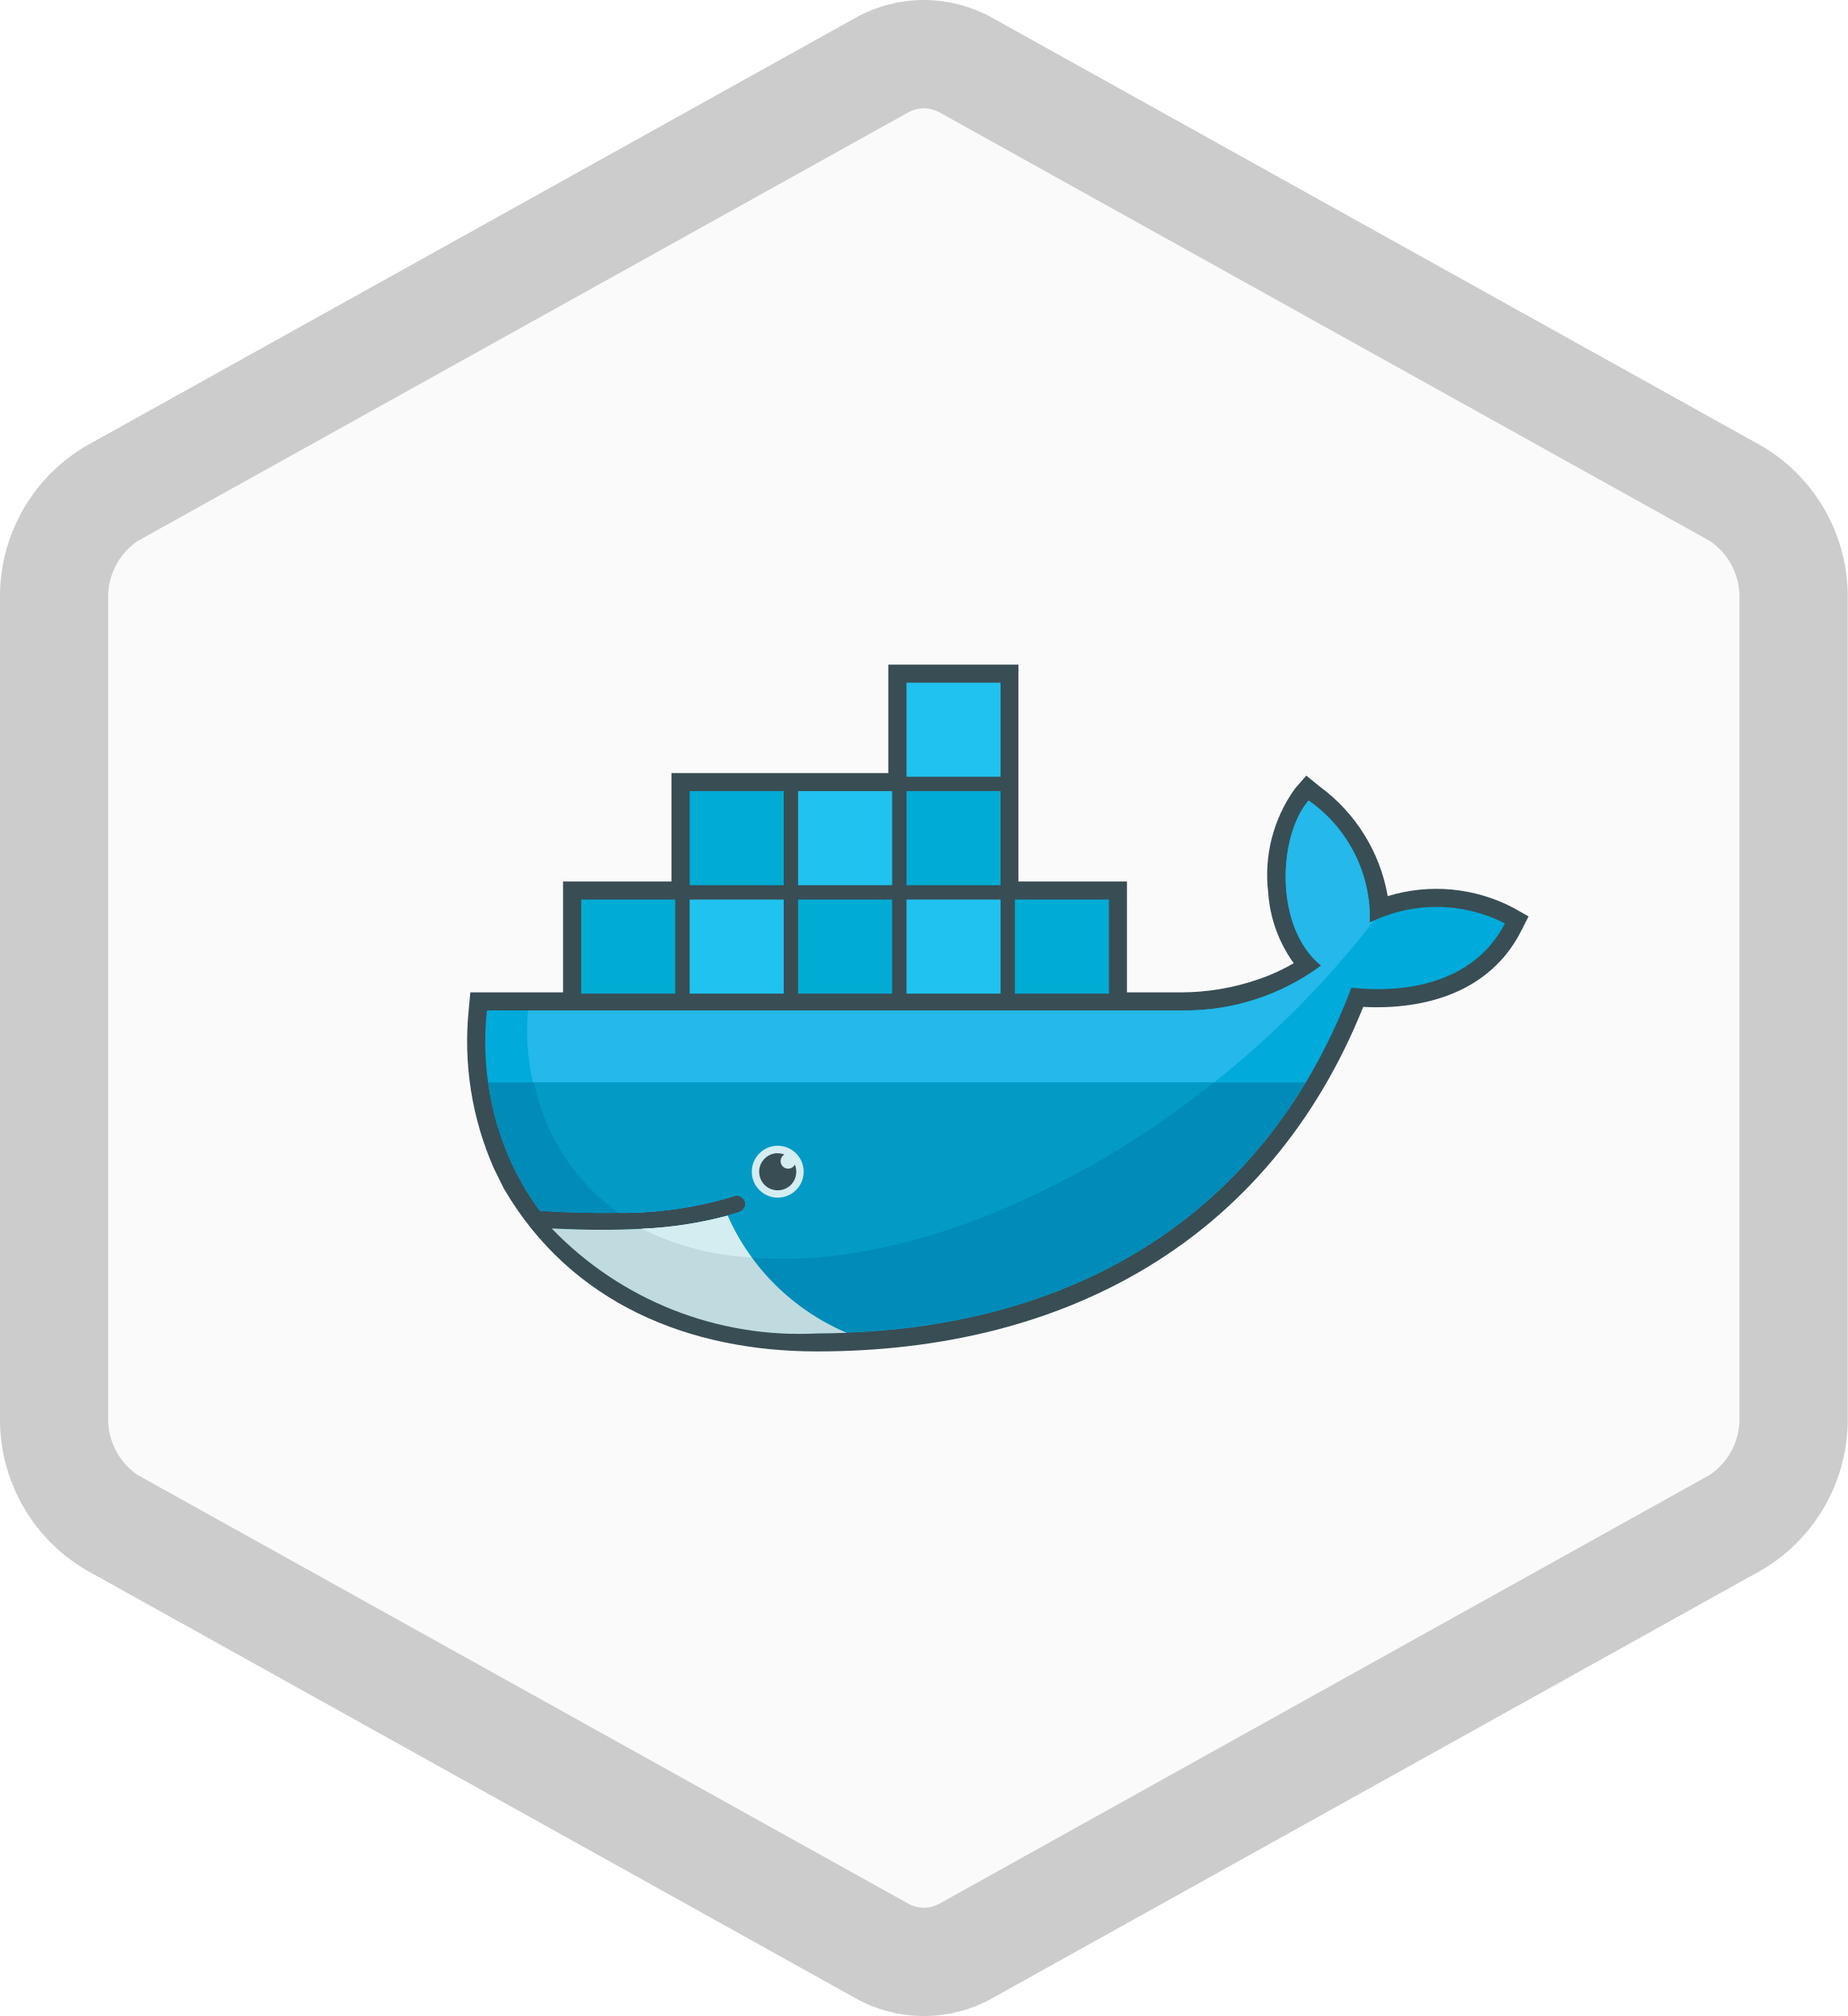
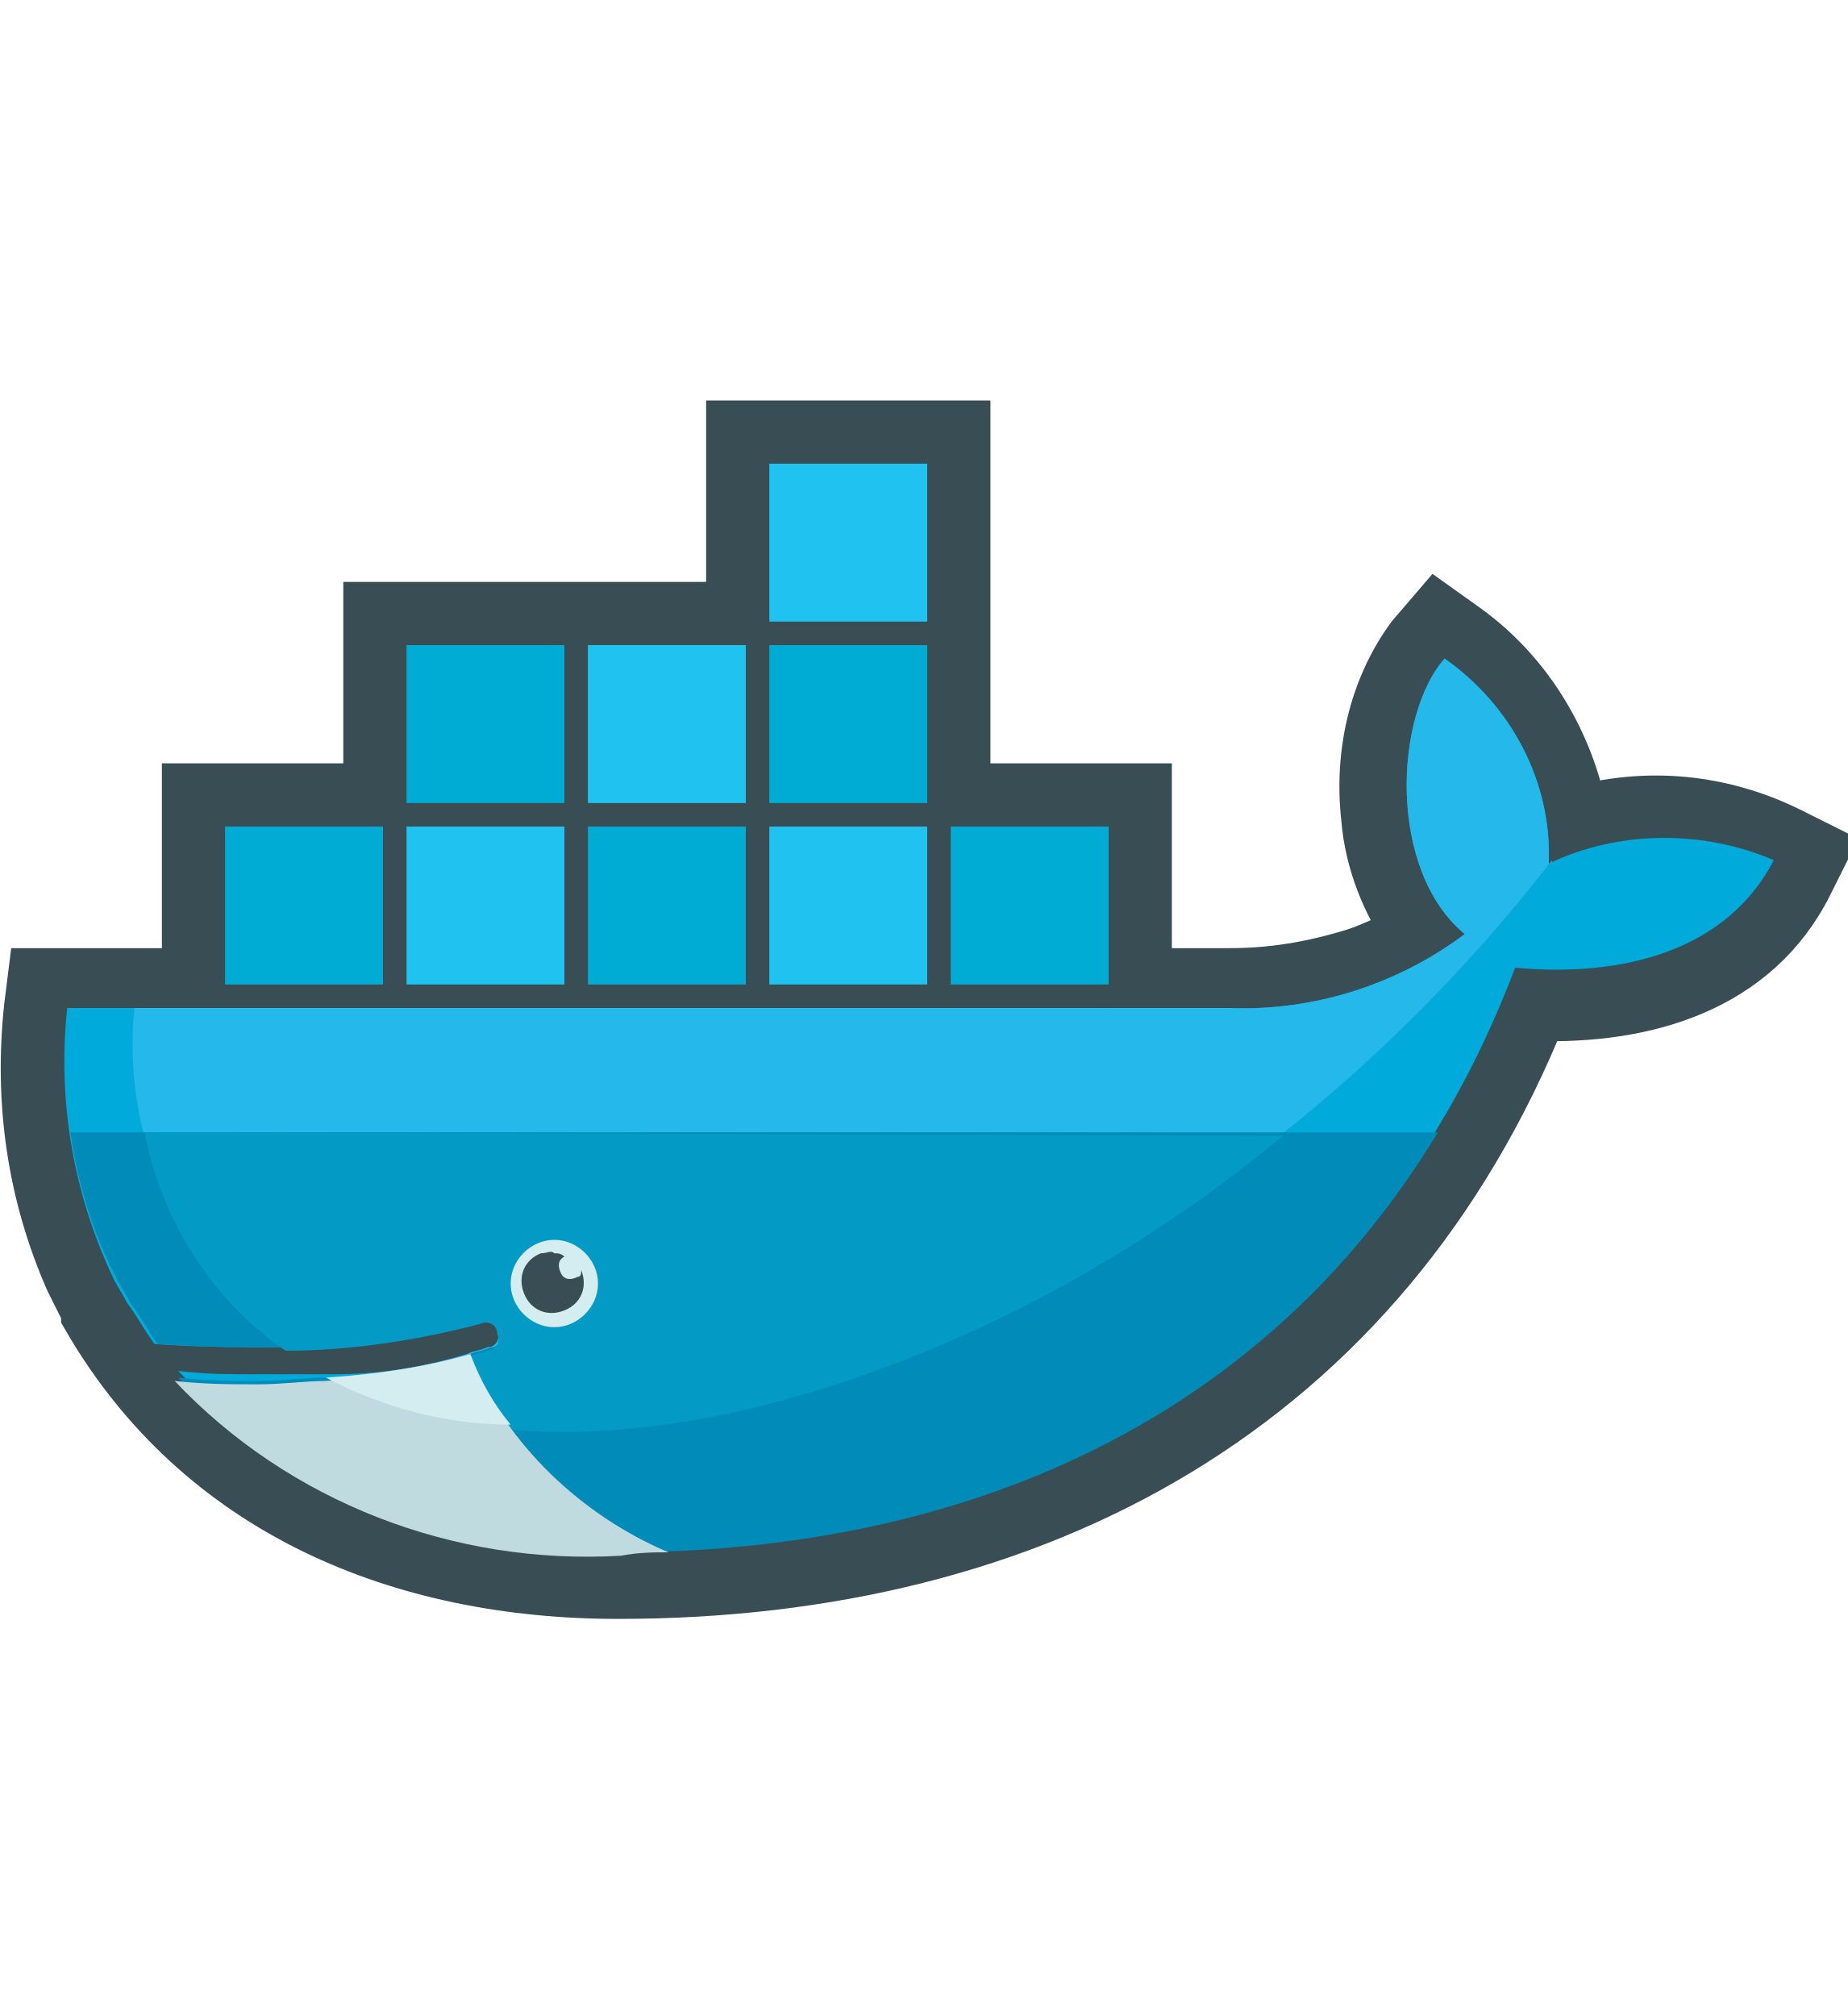
- <svg xmlns="http://www.w3.org/2000/svg" viewBox="0 0 55.001 60">
-   <path d="M27.5 58.39a2.59 2.59 0 0 1-1.27-.337L3.32 45.3a3.606 3.606 0 0 1-1.708-3.16V17.855a3.6 3.6 0 0 1 1.71-3.155L26.23 1.947a2.567 2.567 0 0 1 2.54 0L51.684 14.7a3.6 3.6 0 0 1 1.71 3.16v24.29a3.6 3.6 0 0 1-1.71 3.16L28.77 58.053a2.59 2.59 0 0 1-1.27.336z" fill="#fafafa" />
-   <path d="M27.5 3.223a.992.992 0 0 1 .486.133L50.896 16.1a2.01 2.01 0 0 1 .88 1.752v24.29a2.01 2.01 0 0 1-.88 1.752l-22.91 12.75a.955.955 0 0 1-.972 0L4.1 43.9a2.01 2.01 0 0 1-.88-1.752V17.855A2.01 2.01 0 0 1 4.1 16.1L27.016 3.356a.992.992 0 0 1 .486-.133M27.5 0a4.212 4.212 0 0 0-2.052.54L2.538 13.286A5.2 5.2 0 0 0 0 17.855v24.29a5.2 5.2 0 0 0 2.538 4.568l22.91 12.748a4.176 4.176 0 0 0 4.105 0l22.91-12.747A5.2 5.2 0 0 0 55 42.145v-24.29a5.2 5.2 0 0 0-2.536-4.568L29.554.54A4.212 4.212 0 0 0 27.5 0z" fill="#ccc" />
-   <path d="M26.51 31.147a.2.2 0 0 1-.1-.025l-1.732-.963a.27.27 0 0 1-.13-.24v-1.836a.27.27 0 0 1 .13-.24l1.73-.963h.193l1.733.965a.272.272 0 0 1 .128.24v1.835a.272.272 0 0 1-.127.24l-1.732.962z" fill="#e6e6e6" />
-   <path d="M26.51 26.978l.037.01 1.732.964a.152.152 0 0 1 .066.132v1.836a.152.152 0 0 1-.067.132l-1.733.964.118.213-.192-.214-1.732-.964a.152.152 0 0 1-.066-.132v-1.836a.152.152 0 0 1 .067-.132l1.733-.964a.075.075 0 0 1 .037-.01m0-.244a.318.318 0 0 0-.155.04l-1.732.965a.393.393 0 0 0-.192.344v1.836a.393.393 0 0 0 .193.345l1.732.964a.316.316 0 0 0 .31 0l1.732-.965a.393.393 0 0 0 .192-.345v-1.836a.393.393 0 0 0-.193-.345l-1.732-.965a.318.318 0 0 0-.155-.04z" fill="#999" />
-   <path d="M30.318 26.235h3.227v3.3h1.632a7.077 7.077 0 0 0 2.242-.376 5.74 5.74 0 0 0 1.09-.493 4.047 4.047 0 0 1-.758-2.086 4.407 4.407 0 0 1 .792-3.105l.34-.392.4.325a5.14 5.14 0 0 1 2.024 3.263 4.933 4.933 0 0 1 3.745.35l.448.253-.232.455c-.914 1.783-2.824 2.335-4.69 2.238-2.795 6.96-8.877 10.254-16.255 10.254-3.81 0-7.307-1.425-9.3-4.805l-.033-.055-.29-.59a9.36 9.36 0 0 1-.745-4.748l.045-.488h2.76v-3.3h3.227v-3.227h6.455V19.78h3.873v6.455z" fill="#394d54" fill-rule="evenodd" />
-   <g data-name="body colors">
-     <path d="M40.774 27.455a4.258 4.258 0 0 0-1.823-3.63c-.9 1.04-1.038 3.765.373 4.913a6.787 6.787 0 0 1-4.146 1.334H14.493a8.716 8.716 0 0 0 .857 4.805l.235.43a7.972 7.972 0 0 0 .488.732q1.275.08 2.352.057a11.535 11.535 0 0 0 3.43-.5.248.248 0 1 1 .164.47 6.43 6.43 0 0 1-.363.112 10.8 10.8 0 0 1-2.372.386c.056 0-.06.008-.06.008l-.104.008c-.373.02-.776.025-1.19.025-.45 0-.9-.01-1.39-.034l-.014.008a10.134 10.134 0 0 0 7.8 3.1c7.15 0 13.212-3.168 15.9-10.282 1.9.2 3.736-.29 4.57-1.916a4.494 4.494 0 0 0-4.022-.027z" fill="#00aada" />
-     <path d="M40.774 27.455a4.258 4.258 0 0 0-1.823-3.63c-.9 1.04-1.038 3.765.373 4.913a6.787 6.787 0 0 1-4.146 1.334h-19.46a6.715 6.715 0 0 0 2.708 6.028 11.535 11.535 0 0 0 3.43-.5.248.248 0 1 1 .164.47 6.43 6.43 0 0 1-.363.112 11.354 11.354 0 0 1-2.435.4l-.02-.02c2.432 1.248 5.96 1.243 10.004-.31a28.116 28.116 0 0 0 11.7-8.858q-.07.03-.132.06z" fill="#24b8eb" />
-     <path d="M14.532 32.227a8.27 8.27 0 0 0 .82 2.65l.234.43a7.957 7.957 0 0 0 .488.732q1.276.08 2.352.057a11.535 11.535 0 0 0 3.43-.5.248.248 0 1 1 .164.47 6.43 6.43 0 0 1-.362.112 11.35 11.35 0 0 1-2.43.394h-.123c-.374.02-.773.034-1.185.034-.45 0-.912-.01-1.41-.034a10.175 10.175 0 0 0 7.814 3.1c6.12 0 11.444-2.323 14.535-7.455H14.53z" fill="#008bb8" />
-     <path d="M15.9 32.227a6.212 6.212 0 0 0 2.522 3.87 11.535 11.535 0 0 0 3.43-.5.248.248 0 1 1 .164.47 6.43 6.43 0 0 1-.362.112 11.52 11.52 0 0 1-2.448.394c2.433 1.248 5.95 1.23 9.994-.324a26.417 26.417 0 0 0 6.914-4.025H15.9z" fill="#039bc6" />
+ <svg xmlns="http://www.w3.org/2000/svg" id="open" viewBox="0 0 55 60">
+   <style>.st0{fill:#e6e6e6}.st1{fill:#999}.st2{fill:#394d54;stroke:#394d54;stroke-width:1.963;stroke-miterlimit:10}.st3{fill:#00aada}.st4{fill:#24b8eb}.st5{fill:#008bb8}.st6{fill:#039bc6}.st7{fill:#00acd3}.st8{fill:#20c2ef}.st9{fill:#d4edf1}.st10{fill:#394d54}.st11{fill:#bfdbe0}</style>
+   <path class="st0" d="M22.1 31.9h-.2L19 30.3c-.1-.1-.2-.2-.2-.4v-3.1c0-.2.1-.3.2-.4l2.9-1.6h.3l2.9 1.6c.1.1.2.2.2.4v3.1c0 .2-.1.3-.2.4l-2.9 1.6h-.1z" />
+   <path class="st1" d="M22.1 24.9l3 1.6c.1 0 .1.1.1.2v3.1c0 .1 0 .2-.1.2l-2.9 1.6.2.4-.3-.4-2.9-1.6c-.1 0-.1-.1-.1-.2v-3.1c0-.1 0-.2.1-.2l2.9-1.6m0-.4c-.1 0-.2 0-.3.1L19 26.2c-.2.1-.3.3-.3.6v3.1c0 .2.1.5.3.6l2.9 1.6c.2.1.4.1.5 0l2.9-1.6c.2-.1.3-.3.3-.6v-3.1c0-.2-.1-.5-.3-.6l-2.9-1.6c-.1-.1-.2-.1-.3-.1z" />
+   <path id="outline" class="st2" d="M28.5 23.7h5.4v5.5h2.7c1.3 0 2.5-.2 3.8-.6.6-.2 1.2-.5 1.8-.8-.7-1-1.2-2.2-1.3-3.5-.2-1.8.2-3.7 1.3-5.2l.6-.7.7.5c1.8 1.3 3 3.3 3.4 5.5 2.1-.6 4.3-.4 6.3.6l.8.4-.4.8c-1.5 3-4.7 3.9-7.9 3.8C41 41.7 30.8 47.2 18.4 47.2c-6.4 0-12.3-2.4-15.6-8.1V39l-.5-1c-1.1-2.5-1.5-5.2-1.2-8l.1-.8h4.6v-5.5h5.4v-5.4H22v-5.4h6.5v10.8z" />
+   <g id="body_colors">
+     <path class="st3" d="M46.1 25.7c.1-2.4-1.1-4.7-3.1-6.1-1.5 1.7-1.7 6.3.6 8.2-2 1.5-4.5 2.3-7 2.2H2c-.3 2.8.2 5.6 1.4 8.1l.4.7c.3.4.5.8.8 1.2 1.4.1 2.7.1 3.9.1 1.9 0 3.9-.3 5.8-.8.2-.1.5 0 .5.3.1.2 0 .5-.3.5-.2.1-.4.1-.6.2-1.3.4-2.6.6-4 .6H7.6c-.8 0-1.5 0-2.3-.1 3.4 3.5 8.2 5.4 13.1 5.2 12 0 22.2-5.3 26.7-17.2 3.2.3 6.3-.5 7.7-3.2-2.1-.9-4.6-.9-6.7.1z" />
+     <path class="st4" d="M46.1 25.7c.1-2.4-1.1-4.7-3.1-6.1-1.5 1.7-1.7 6.3.6 8.2-2 1.5-4.5 2.3-7 2.2H4c-.4 3.9 1.4 7.8 4.5 10.1 1.9 0 3.9-.3 5.8-.8.2-.1.5 0 .5.3.1.2 0 .5-.3.5-.2.1-.4.1-.6.2-1.3.4-2.7.6-4.1.7 4.1 2.1 10 2.1 16.8-.5 7.7-3.1 14.5-8.3 19.6-14.9 0 .1-.1.1-.1.1z" />
+     <path class="st5" d="M2.1 33.7c.2 1.5.7 3.1 1.4 4.4l.4.7c.3.4.5.8.8 1.2 1.4.1 2.7.1 3.9.1 1.9 0 3.9-.3 5.8-.8.2-.1.5 0 .5.3.1.2 0 .5-.3.5-.2.1-.4.1-.6.2-1.3.4-2.7.6-4.1.7h-.2c-.6 0-1.3.1-2 .1-.8 0-1.5 0-2.4-.1 3.4 3.5 8.2 5.4 13.1 5.2 10.3 0 19.2-3.9 24.4-12.5H2.1z" />
+     <path class="st6" d="M4.3 33.7c.5 2.6 2 5 4.2 6.5 1.9 0 3.9-.3 5.8-.8.2-.1.5 0 .5.3.1.2 0 .5-.3.5-.2.1-.4.1-.6.2-1.3.4-2.7.6-4.1.7 4.1 2.1 10 2.1 16.8-.5 4.2-1.6 8.1-3.9 11.6-6.8l-33.9-.1z" />
  </g>
-   <g fill-rule="evenodd">
-     <path d="M17.3 26.772h2.8v2.8h-2.8v-2.8zM20.528 23.545h2.8v2.8h-2.8v-2.8z" fill="#00acd3" />
-     <path d="M20.528 26.772h2.8v2.8h-2.8v-2.8z" fill="#20c2ef" />
-     <path d="M23.756 26.772h2.8v2.8h-2.8v-2.8z" fill="#00acd3" />
-     <path d="M23.756 23.545h2.8v2.8h-2.8v-2.8zM26.983 26.772h2.8v2.8h-2.8v-2.8z" fill="#20c2ef" />
-     <path d="M26.983 23.545h2.8v2.8h-2.8v-2.8z" fill="#00acd3" />
-     <path d="M26.983 20.318h2.8v2.8h-2.8v-2.8z" fill="#20c2ef" />
-     <path d="M30.21 26.772h2.8v2.8h-2.8v-2.8z" fill="#00acd3" />
+   <g id="Containers">
+     <path class="st7" d="M6.7 24.6h4.7v4.7H6.7v-4.7zM12.1 19.2h4.7v4.7h-4.7v-4.7z" />
+     <path class="st8" d="M12.1 24.6h4.7v4.7h-4.7v-4.7z" />
+     <path class="st7" d="M17.5 24.6h4.7v4.7h-4.7v-4.7z" />
+     <path class="st8" d="M17.5 19.2h4.7v4.7h-4.7v-4.7zM22.9 24.6h4.7v4.7h-4.7v-4.7z" />
+     <path class="st7" d="M22.9 19.2h4.7v4.7h-4.7v-4.7z" />
+     <path class="st8" d="M22.9 13.8h4.7v4.7h-4.7v-4.7z" />
+     <path class="st7" d="M28.4 24.6H33v4.7h-4.7v-4.7z" />
  </g>
-   <path d="M23.15 34.1a.772.772 0 1 1-.772.772.772.772 0 0 1 .772-.772" fill="#d4edf1" fill-rule="evenodd" />
-   <path d="M23.15 34.324a.552.552 0 0 1 .2.037.225.225 0 1 0 .31.3.553.553 0 1 1-.51-.34" fill="#394d54" fill-rule="evenodd" />
-   <path d="M25.2 39.666a6.8 6.8 0 0 1-3.543-3.485 11.83 11.83 0 0 1-2.555.39q-.56.03-1.18.03-.712 0-1.5-.04a10.212 10.212 0 0 0 7.9 3.124q.443-.002.88-.018z" fill="#bfdbe0" />
-   <path d="M22.368 37.422a6.694 6.694 0 0 1-.71-1.242 11.834 11.834 0 0 1-2.554.388 8.134 8.134 0 0 0 3.264.854z" fill="#d4edf1" />
+   <path class="st9" d="M16.5 36.9c.7 0 1.3.6 1.3 1.3s-.6 1.3-1.3 1.3c-.7 0-1.3-.6-1.3-1.3 0-.7.6-1.3 1.3-1.3" />
+   <path class="st10" d="M16.5 37.3c.1 0 .2 0 .3.1-.2.1-.2.3-.1.5s.3.2.5.1c.1 0 .1-.1.1-.2.2.5 0 1-.5 1.2-.5.2-1 0-1.2-.5-.2-.5 0-1 .5-1.2.2 0 .3-.1.4 0" />
+   <path class="st11" d="M19.9 46.2c-2.6-1.1-4.8-3.2-5.9-5.8-1.4.4-2.8.6-4.3.7-.6 0-1.3.1-2 .1-.8 0-1.6 0-2.5-.1 3.4 3.6 8.3 5.5 13.3 5.2.5-.1 1-.1 1.4-.1z" />
+   <path class="st9" d="M15.2 42.4c-.5-.6-.9-1.3-1.2-2.1-1.4.4-2.8.6-4.3.7 1.7.9 3.6 1.4 5.5 1.4z" />
</svg>
